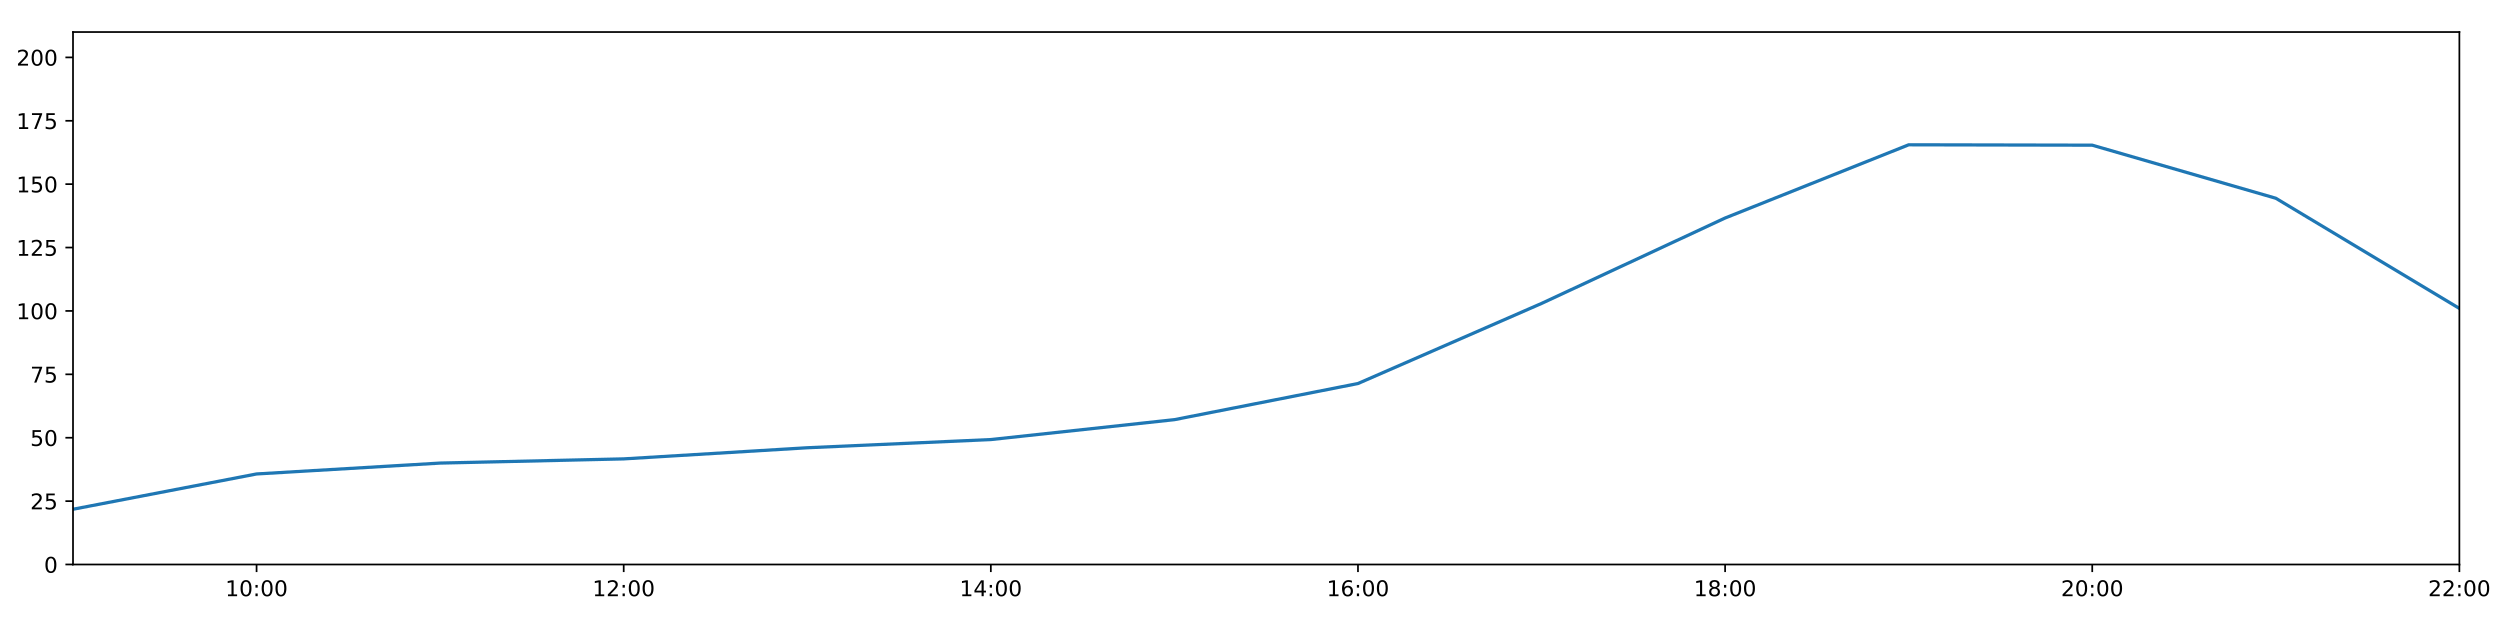
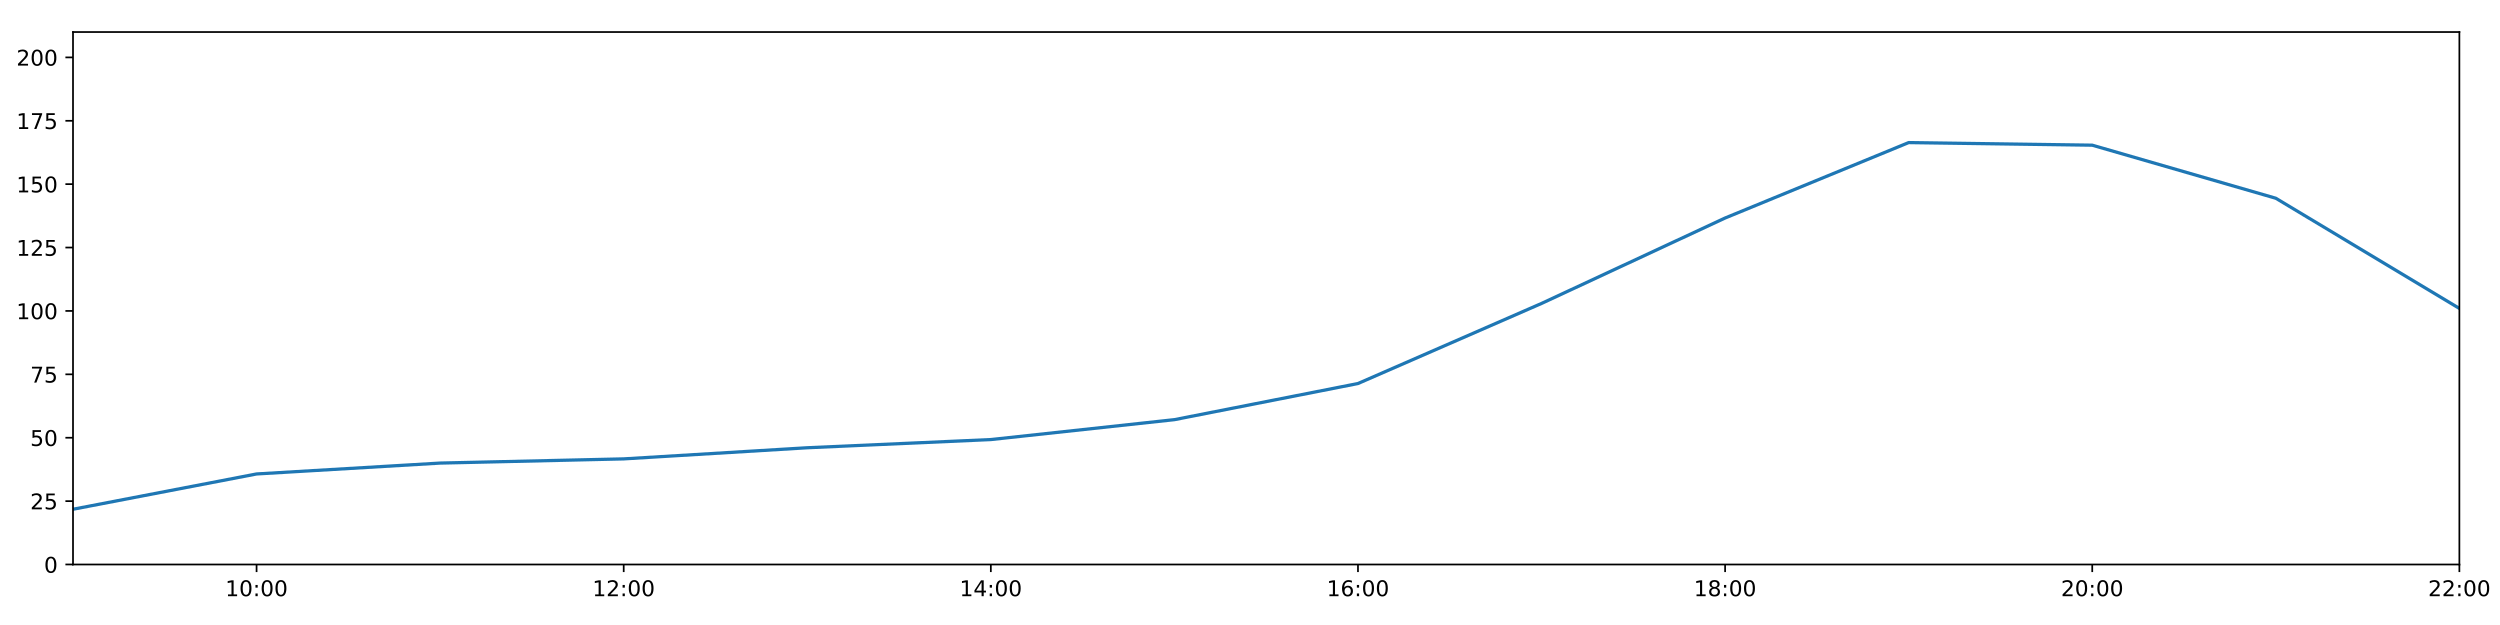
<svg xmlns="http://www.w3.org/2000/svg" xmlns:xlink="http://www.w3.org/1999/xlink" height="288pt" version="1.1" viewBox="0 0 1152 288" width="1152pt">
  <defs>
    <style type="text/css">
*{stroke-linecap:butt;stroke-linejoin:round;}
  </style>
  </defs>
  <g id="figure_1">
    <g id="patch_1">
      <path d="M 0 288  L 1152 288  L 1152 0  L 0 0  z " style="fill:#ffffff;" />
    </g>
    <g id="axes_1">
      <g id="patch_2">
        <path d="M 33.64 260.12  L 1133.28 260.12  L 1133.28 14.76  L 33.64 14.76  z " style="fill:#ffffff;" />
      </g>
      <g id="matplotlib.axis_1">
        <g id="xtick_1">
          <g id="line2d_1">
            <defs>
-               <path d="M 0 0  L 0 3.5  " id="m20434dd169" style="stroke:#000000;stroke-width:0.8;" />
-             </defs>
-             <g>
-               <use style="stroke:#000000;stroke-width:0.8;" x="118.228" xlink:href="#m20434dd169" y="260.12" />
+               <path d="M 0 0  L 0 3.5  " id="m0b3cad105e" style="stroke:#000000;stroke-width:0.8;" />
+             </defs>
+             <g>
+               <use style="stroke:#000000;stroke-width:0.8;" x="118.228" xlink:href="#m0b3cad105e" y="260.12" />
            </g>
          </g>
          <g id="text_1">
            <defs>
              <path d="M 12.406 8.297  L 28.516 8.297  L 28.516 63.922  L 10.984 60.406  L 10.984 69.391  L 28.422 72.906  L 38.281 72.906  L 38.281 8.297  L 54.391 8.297  L 54.391 0  L 12.406 0  z " id="DejaVuSans-49" />
              <path d="M 31.781 66.406  Q 24.172 66.406 20.328 58.906  Q 16.5 51.422 16.5 36.375  Q 16.5 21.391 20.328 13.891  Q 24.172 6.391 31.781 6.391  Q 39.453 6.391 43.281 13.891  Q 47.125 21.391 47.125 36.375  Q 47.125 51.422 43.281 58.906  Q 39.453 66.406 31.781 66.406  z M 31.781 74.219  Q 44.047 74.219 50.516 64.516  Q 56.984 54.828 56.984 36.375  Q 56.984 17.969 50.516 8.266  Q 44.047 -1.422 31.781 -1.422  Q 19.531 -1.422 13.062 8.266  Q 6.594 17.969 6.594 36.375  Q 6.594 54.828 13.062 64.516  Q 19.531 74.219 31.781 74.219  z " id="DejaVuSans-48" />
              <path d="M 11.719 12.406  L 22.016 12.406  L 22.016 0  L 11.719 0  z M 11.719 51.703  L 22.016 51.703  L 22.016 39.312  L 11.719 39.312  z " id="DejaVuSans-58" />
            </defs>
            <g transform="translate(103.8183 274.7184)scale(0.1 -0.1)">
              <use xlink:href="#DejaVuSans-49" />
              <use x="63.623" xlink:href="#DejaVuSans-48" />
              <use x="127.246" xlink:href="#DejaVuSans-58" />
              <use x="160.938" xlink:href="#DejaVuSans-48" />
              <use x="224.561" xlink:href="#DejaVuSans-48" />
            </g>
          </g>
        </g>
        <g id="xtick_2">
          <g id="line2d_2">
            <g>
-               <use style="stroke:#000000;stroke-width:0.8;" x="287.403" xlink:href="#m20434dd169" y="260.12" />
+               <use style="stroke:#000000;stroke-width:0.8;" x="287.403" xlink:href="#m0b3cad105e" y="260.12" />
            </g>
          </g>
          <g id="text_2">
            <defs>
              <path d="M 19.188 8.297  L 53.609 8.297  L 53.609 0  L 7.328 0  L 7.328 8.297  Q 12.938 14.109 22.625 23.891  Q 32.328 33.688 34.812 36.531  Q 39.547 41.844 41.422 45.531  Q 43.312 49.219 43.312 52.781  Q 43.312 58.594 39.234 62.25  Q 35.156 65.922 28.609 65.922  Q 23.969 65.922 18.812 64.312  Q 13.672 62.703 7.812 59.422  L 7.812 69.391  Q 13.766 71.781 18.938 73  Q 24.125 74.219 28.422 74.219  Q 39.75 74.219 46.484 68.547  Q 53.219 62.891 53.219 53.422  Q 53.219 48.922 51.531 44.891  Q 49.859 40.875 45.406 35.406  Q 44.188 33.984 37.641 27.219  Q 31.109 20.453 19.188 8.297  z " id="DejaVuSans-50" />
            </defs>
            <g transform="translate(272.9937 274.7184)scale(0.1 -0.1)">
              <use xlink:href="#DejaVuSans-49" />
              <use x="63.623" xlink:href="#DejaVuSans-50" />
              <use x="127.246" xlink:href="#DejaVuSans-58" />
              <use x="160.938" xlink:href="#DejaVuSans-48" />
              <use x="224.561" xlink:href="#DejaVuSans-48" />
            </g>
          </g>
        </g>
        <g id="xtick_3">
          <g id="line2d_3">
            <g>
-               <use style="stroke:#000000;stroke-width:0.8;" x="456.578" xlink:href="#m20434dd169" y="260.12" />
+               <use style="stroke:#000000;stroke-width:0.8;" x="456.578" xlink:href="#m0b3cad105e" y="260.12" />
            </g>
          </g>
          <g id="text_3">
            <defs>
              <path d="M 37.797 64.312  L 12.891 25.391  L 37.797 25.391  z M 35.203 72.906  L 47.609 72.906  L 47.609 25.391  L 58.016 25.391  L 58.016 17.188  L 47.609 17.188  L 47.609 0  L 37.797 0  L 37.797 17.188  L 4.891 17.188  L 4.891 26.703  z " id="DejaVuSans-52" />
            </defs>
            <g transform="translate(442.1691 274.7184)scale(0.1 -0.1)">
              <use xlink:href="#DejaVuSans-49" />
              <use x="63.623" xlink:href="#DejaVuSans-52" />
              <use x="127.246" xlink:href="#DejaVuSans-58" />
              <use x="160.938" xlink:href="#DejaVuSans-48" />
              <use x="224.561" xlink:href="#DejaVuSans-48" />
            </g>
          </g>
        </g>
        <g id="xtick_4">
          <g id="line2d_4">
            <g>
-               <use style="stroke:#000000;stroke-width:0.8;" x="625.754" xlink:href="#m20434dd169" y="260.12" />
+               <use style="stroke:#000000;stroke-width:0.8;" x="625.754" xlink:href="#m0b3cad105e" y="260.12" />
            </g>
          </g>
          <g id="text_4">
            <defs>
              <path d="M 33.016 40.375  Q 26.375 40.375 22.484 35.828  Q 18.609 31.297 18.609 23.391  Q 18.609 15.531 22.484 10.953  Q 26.375 6.391 33.016 6.391  Q 39.656 6.391 43.531 10.953  Q 47.406 15.531 47.406 23.391  Q 47.406 31.297 43.531 35.828  Q 39.656 40.375 33.016 40.375  z M 52.594 71.297  L 52.594 62.312  Q 48.875 64.062 45.094 64.984  Q 41.312 65.922 37.594 65.922  Q 27.828 65.922 22.672 59.328  Q 17.531 52.734 16.797 39.406  Q 19.672 43.656 24.016 45.922  Q 28.375 48.188 33.594 48.188  Q 44.578 48.188 50.953 41.516  Q 57.328 34.859 57.328 23.391  Q 57.328 12.156 50.688 5.359  Q 44.047 -1.422 33.016 -1.422  Q 20.359 -1.422 13.672 8.266  Q 6.984 17.969 6.984 36.375  Q 6.984 53.656 15.188 63.938  Q 23.391 74.219 37.203 74.219  Q 40.922 74.219 44.703 73.484  Q 48.484 72.75 52.594 71.297  z " id="DejaVuSans-54" />
            </defs>
            <g transform="translate(611.3445 274.7184)scale(0.1 -0.1)">
              <use xlink:href="#DejaVuSans-49" />
              <use x="63.623" xlink:href="#DejaVuSans-54" />
              <use x="127.246" xlink:href="#DejaVuSans-58" />
              <use x="160.938" xlink:href="#DejaVuSans-48" />
              <use x="224.561" xlink:href="#DejaVuSans-48" />
            </g>
          </g>
        </g>
        <g id="xtick_5">
          <g id="line2d_5">
            <g>
-               <use style="stroke:#000000;stroke-width:0.8;" x="794.929" xlink:href="#m20434dd169" y="260.12" />
+               <use style="stroke:#000000;stroke-width:0.8;" x="794.929" xlink:href="#m0b3cad105e" y="260.12" />
            </g>
          </g>
          <g id="text_5">
            <defs>
              <path d="M 31.781 34.625  Q 24.75 34.625 20.719 30.859  Q 16.703 27.094 16.703 20.516  Q 16.703 13.922 20.719 10.156  Q 24.75 6.391 31.781 6.391  Q 38.812 6.391 42.859 10.172  Q 46.922 13.969 46.922 20.516  Q 46.922 27.094 42.891 30.859  Q 38.875 34.625 31.781 34.625  z M 21.922 38.812  Q 15.578 40.375 12.031 44.719  Q 8.5 49.078 8.5 55.328  Q 8.5 64.062 14.719 69.141  Q 20.953 74.219 31.781 74.219  Q 42.672 74.219 48.875 69.141  Q 55.078 64.062 55.078 55.328  Q 55.078 49.078 51.531 44.719  Q 48 40.375 41.703 38.812  Q 48.828 37.156 52.797 32.312  Q 56.781 27.484 56.781 20.516  Q 56.781 9.906 50.312 4.234  Q 43.844 -1.422 31.781 -1.422  Q 19.734 -1.422 13.25 4.234  Q 6.781 9.906 6.781 20.516  Q 6.781 27.484 10.781 32.312  Q 14.797 37.156 21.922 38.812  z M 18.312 54.391  Q 18.312 48.734 21.844 45.562  Q 25.391 42.391 31.781 42.391  Q 38.141 42.391 41.719 45.562  Q 45.312 48.734 45.312 54.391  Q 45.312 60.062 41.719 63.234  Q 38.141 66.406 31.781 66.406  Q 25.391 66.406 21.844 63.234  Q 18.312 60.062 18.312 54.391  z " id="DejaVuSans-56" />
            </defs>
            <g transform="translate(780.5199 274.7184)scale(0.1 -0.1)">
              <use xlink:href="#DejaVuSans-49" />
              <use x="63.623" xlink:href="#DejaVuSans-56" />
              <use x="127.246" xlink:href="#DejaVuSans-58" />
              <use x="160.938" xlink:href="#DejaVuSans-48" />
              <use x="224.561" xlink:href="#DejaVuSans-48" />
            </g>
          </g>
        </g>
        <g id="xtick_6">
          <g id="line2d_6">
            <g>
-               <use style="stroke:#000000;stroke-width:0.8;" x="964.105" xlink:href="#m20434dd169" y="260.12" />
+               <use style="stroke:#000000;stroke-width:0.8;" x="964.105" xlink:href="#m0b3cad105e" y="260.12" />
            </g>
          </g>
          <g id="text_6">
            <g transform="translate(949.6952 274.7184)scale(0.1 -0.1)">
              <use xlink:href="#DejaVuSans-50" />
              <use x="63.623" xlink:href="#DejaVuSans-48" />
              <use x="127.246" xlink:href="#DejaVuSans-58" />
              <use x="160.938" xlink:href="#DejaVuSans-48" />
              <use x="224.561" xlink:href="#DejaVuSans-48" />
            </g>
          </g>
        </g>
        <g id="xtick_7">
          <g id="line2d_7">
            <g>
-               <use style="stroke:#000000;stroke-width:0.8;" x="1133.28" xlink:href="#m20434dd169" y="260.12" />
+               <use style="stroke:#000000;stroke-width:0.8;" x="1133.28" xlink:href="#m0b3cad105e" y="260.12" />
            </g>
          </g>
          <g id="text_7">
            <g transform="translate(1118.871 274.7184)scale(0.1 -0.1)">
              <use xlink:href="#DejaVuSans-50" />
              <use x="63.623" xlink:href="#DejaVuSans-50" />
              <use x="127.246" xlink:href="#DejaVuSans-58" />
              <use x="160.938" xlink:href="#DejaVuSans-48" />
              <use x="224.561" xlink:href="#DejaVuSans-48" />
            </g>
          </g>
        </g>
      </g>
      <g id="matplotlib.axis_2">
        <g id="ytick_1">
          <g id="line2d_8">
            <defs>
-               <path d="M 0 0  L -3.5 0  " id="m79eea29aa1" style="stroke:#000000;stroke-width:0.8;" />
-             </defs>
-             <g>
-               <use style="stroke:#000000;stroke-width:0.8;" x="33.64" xlink:href="#m79eea29aa1" y="260.12" />
+               <path d="M 0 0  L -3.5 0  " id="mea3efde78d" style="stroke:#000000;stroke-width:0.8;" />
+             </defs>
+             <g>
+               <use style="stroke:#000000;stroke-width:0.8;" x="33.64" xlink:href="#mea3efde78d" y="260.12" />
            </g>
          </g>
          <g id="text_8">
            <g transform="translate(20.2775 263.9192)scale(0.1 -0.1)">
              <use xlink:href="#DejaVuSans-48" />
            </g>
          </g>
        </g>
        <g id="ytick_2">
          <g id="line2d_9">
            <g>
-               <use style="stroke:#000000;stroke-width:0.8;" x="33.64" xlink:href="#m79eea29aa1" y="230.91" />
+               <use style="stroke:#000000;stroke-width:0.8;" x="33.64" xlink:href="#mea3efde78d" y="230.91" />
            </g>
          </g>
          <g id="text_9">
            <defs>
              <path d="M 10.797 72.906  L 49.516 72.906  L 49.516 64.594  L 19.828 64.594  L 19.828 46.734  Q 21.969 47.469 24.109 47.828  Q 26.266 48.188 28.422 48.188  Q 40.625 48.188 47.75 41.5  Q 54.891 34.812 54.891 23.391  Q 54.891 11.625 47.562 5.094  Q 40.234 -1.422 26.906 -1.422  Q 22.312 -1.422 17.547 -0.641  Q 12.797 0.141 7.719 1.703  L 7.719 11.625  Q 12.109 9.234 16.797 8.062  Q 21.484 6.891 26.703 6.891  Q 35.156 6.891 40.078 11.328  Q 45.016 15.766 45.016 23.391  Q 45.016 31 40.078 35.438  Q 35.156 39.891 26.703 39.891  Q 22.75 39.891 18.812 39.016  Q 14.891 38.141 10.797 36.281  z " id="DejaVuSans-53" />
            </defs>
            <g transform="translate(13.915 234.7097)scale(0.1 -0.1)">
              <use xlink:href="#DejaVuSans-50" />
              <use x="63.623" xlink:href="#DejaVuSans-53" />
            </g>
          </g>
        </g>
        <g id="ytick_3">
          <g id="line2d_10">
            <g>
-               <use style="stroke:#000000;stroke-width:0.8;" x="33.64" xlink:href="#m79eea29aa1" y="201.701" />
+               <use style="stroke:#000000;stroke-width:0.8;" x="33.64" xlink:href="#mea3efde78d" y="201.701" />
            </g>
          </g>
          <g id="text_10">
            <g transform="translate(13.915 205.5002)scale(0.1 -0.1)">
              <use xlink:href="#DejaVuSans-53" />
              <use x="63.623" xlink:href="#DejaVuSans-48" />
            </g>
          </g>
        </g>
        <g id="ytick_4">
          <g id="line2d_11">
            <g>
-               <use style="stroke:#000000;stroke-width:0.8;" x="33.64" xlink:href="#m79eea29aa1" y="172.491" />
+               <use style="stroke:#000000;stroke-width:0.8;" x="33.64" xlink:href="#mea3efde78d" y="172.491" />
            </g>
          </g>
          <g id="text_11">
            <defs>
              <path d="M 8.203 72.906  L 55.078 72.906  L 55.078 68.703  L 28.609 0  L 18.312 0  L 43.219 64.594  L 8.203 64.594  z " id="DejaVuSans-55" />
            </defs>
            <g transform="translate(13.915 176.2906)scale(0.1 -0.1)">
              <use xlink:href="#DejaVuSans-55" />
              <use x="63.623" xlink:href="#DejaVuSans-53" />
            </g>
          </g>
        </g>
        <g id="ytick_5">
          <g id="line2d_12">
            <g>
-               <use style="stroke:#000000;stroke-width:0.8;" x="33.64" xlink:href="#m79eea29aa1" y="143.282" />
+               <use style="stroke:#000000;stroke-width:0.8;" x="33.64" xlink:href="#mea3efde78d" y="143.282" />
            </g>
          </g>
          <g id="text_12">
            <g transform="translate(7.5525 147.0811)scale(0.1 -0.1)">
              <use xlink:href="#DejaVuSans-49" />
              <use x="63.623" xlink:href="#DejaVuSans-48" />
              <use x="127.246" xlink:href="#DejaVuSans-48" />
            </g>
          </g>
        </g>
        <g id="ytick_6">
          <g id="line2d_13">
            <g>
-               <use style="stroke:#000000;stroke-width:0.8;" x="33.64" xlink:href="#m79eea29aa1" y="114.072" />
+               <use style="stroke:#000000;stroke-width:0.8;" x="33.64" xlink:href="#mea3efde78d" y="114.072" />
            </g>
          </g>
          <g id="text_13">
            <g transform="translate(7.5525 117.8716)scale(0.1 -0.1)">
              <use xlink:href="#DejaVuSans-49" />
              <use x="63.623" xlink:href="#DejaVuSans-50" />
              <use x="127.246" xlink:href="#DejaVuSans-53" />
            </g>
          </g>
        </g>
        <g id="ytick_7">
          <g id="line2d_14">
            <g>
-               <use style="stroke:#000000;stroke-width:0.8;" x="33.64" xlink:href="#m79eea29aa1" y="84.863" />
+               <use style="stroke:#000000;stroke-width:0.8;" x="33.64" xlink:href="#mea3efde78d" y="84.863" />
            </g>
          </g>
          <g id="text_14">
            <g transform="translate(7.5525 88.66208)scale(0.1 -0.1)">
              <use xlink:href="#DejaVuSans-49" />
              <use x="63.623" xlink:href="#DejaVuSans-53" />
              <use x="127.246" xlink:href="#DejaVuSans-48" />
            </g>
          </g>
        </g>
        <g id="ytick_8">
          <g id="line2d_15">
            <g>
-               <use style="stroke:#000000;stroke-width:0.8;" x="33.64" xlink:href="#m79eea29aa1" y="55.653" />
+               <use style="stroke:#000000;stroke-width:0.8;" x="33.64" xlink:href="#mea3efde78d" y="55.653" />
            </g>
          </g>
          <g id="text_15">
            <g transform="translate(7.5525 59.45255)scale(0.1 -0.1)">
              <use xlink:href="#DejaVuSans-49" />
              <use x="63.623" xlink:href="#DejaVuSans-55" />
              <use x="127.246" xlink:href="#DejaVuSans-53" />
            </g>
          </g>
        </g>
        <g id="ytick_9">
          <g id="line2d_16">
            <g>
-               <use style="stroke:#000000;stroke-width:0.8;" x="33.64" xlink:href="#m79eea29aa1" y="26.444" />
+               <use style="stroke:#000000;stroke-width:0.8;" x="33.64" xlink:href="#mea3efde78d" y="26.444" />
            </g>
          </g>
          <g id="text_16">
            <g transform="translate(7.5525 30.24303)scale(0.1 -0.1)">
              <use xlink:href="#DejaVuSans-50" />
              <use x="63.623" xlink:href="#DejaVuSans-48" />
              <use x="127.246" xlink:href="#DejaVuSans-48" />
            </g>
          </g>
        </g>
      </g>
      <g id="line2d_17">
-         <path clip-path="url(#pd20aee2982)" d="M 33.64 234.659  L 118.228 218.399  L 202.815 213.385  L 287.403 211.454  L 371.991 206.324  L 456.578 202.551  L 541.166 193.376  L 625.754 176.727  L 710.342 139.825  L 794.929 100.458  L 879.517 66.722  L 964.105 66.899  L 1048.692 91.354  L 1133.28 142.114  " style="fill:none;stroke:#1f77b4;stroke-linecap:square;stroke-width:1.5;" />
+         <path clip-path="url(#pf382ba62bf)" d="M 33.64 234.659  L 118.228 218.399  L 202.815 213.385  L 287.403 211.454  L 371.991 206.324  L 456.578 202.551  L 541.166 193.376  L 625.754 176.727  L 710.342 139.825  L 794.929 100.458  L 879.517 65.701  L 964.105 66.899  L 1048.692 91.354  L 1133.28 142.114  " style="fill:none;stroke:#1f77b4;stroke-linecap:square;stroke-width:1.5;" />
      </g>
      <g id="patch_3">
        <path d="M 33.64 260.12  L 33.64 14.76  " style="fill:none;stroke:#000000;stroke-linecap:square;stroke-linejoin:miter;stroke-width:0.8;" />
      </g>
      <g id="patch_4">
        <path d="M 1133.28 260.12  L 1133.28 14.76  " style="fill:none;stroke:#000000;stroke-linecap:square;stroke-linejoin:miter;stroke-width:0.8;" />
      </g>
      <g id="patch_5">
        <path d="M 33.64 260.12  L 1133.28 260.12  " style="fill:none;stroke:#000000;stroke-linecap:square;stroke-linejoin:miter;stroke-width:0.8;" />
      </g>
      <g id="patch_6">
        <path d="M 33.64 14.76  L 1133.28 14.76  " style="fill:none;stroke:#000000;stroke-linecap:square;stroke-linejoin:miter;stroke-width:0.8;" />
      </g>
    </g>
  </g>
  <defs>
-     <clipPath id="pd20aee2982">
+     <clipPath id="pf382ba62bf">
      <rect height="245.36" width="1099.64" x="33.64" y="14.76" />
    </clipPath>
  </defs>
</svg>
